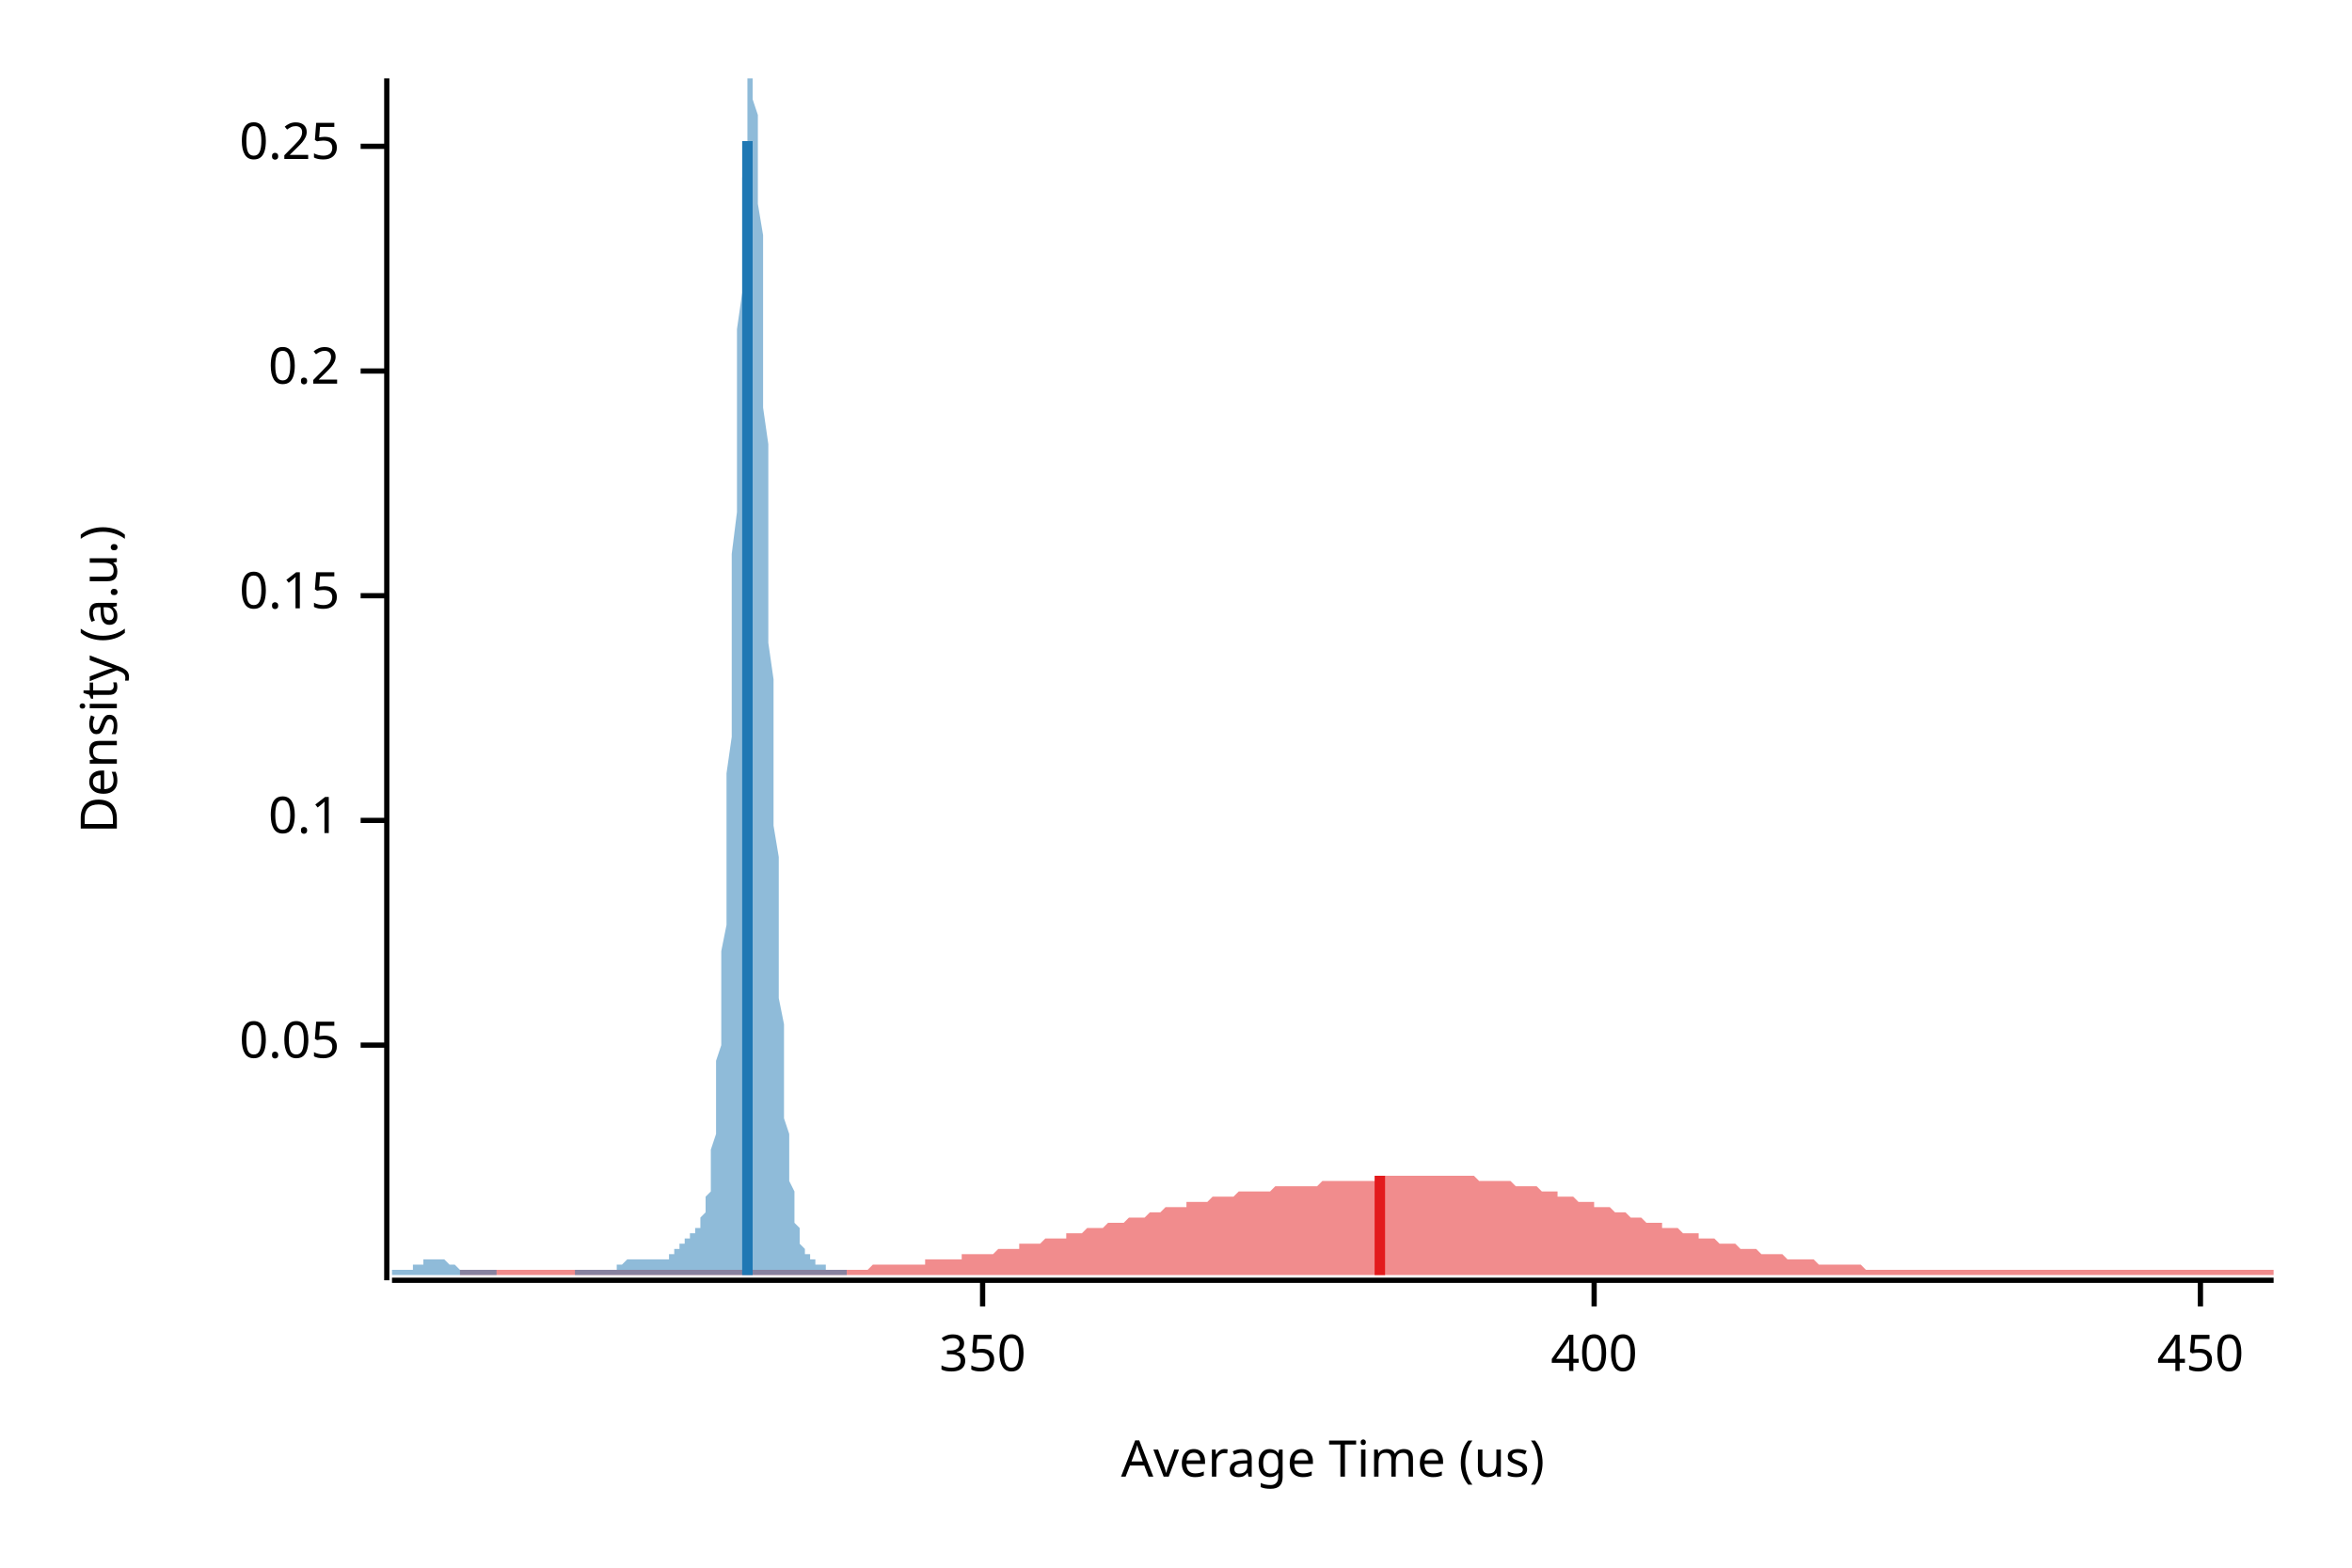
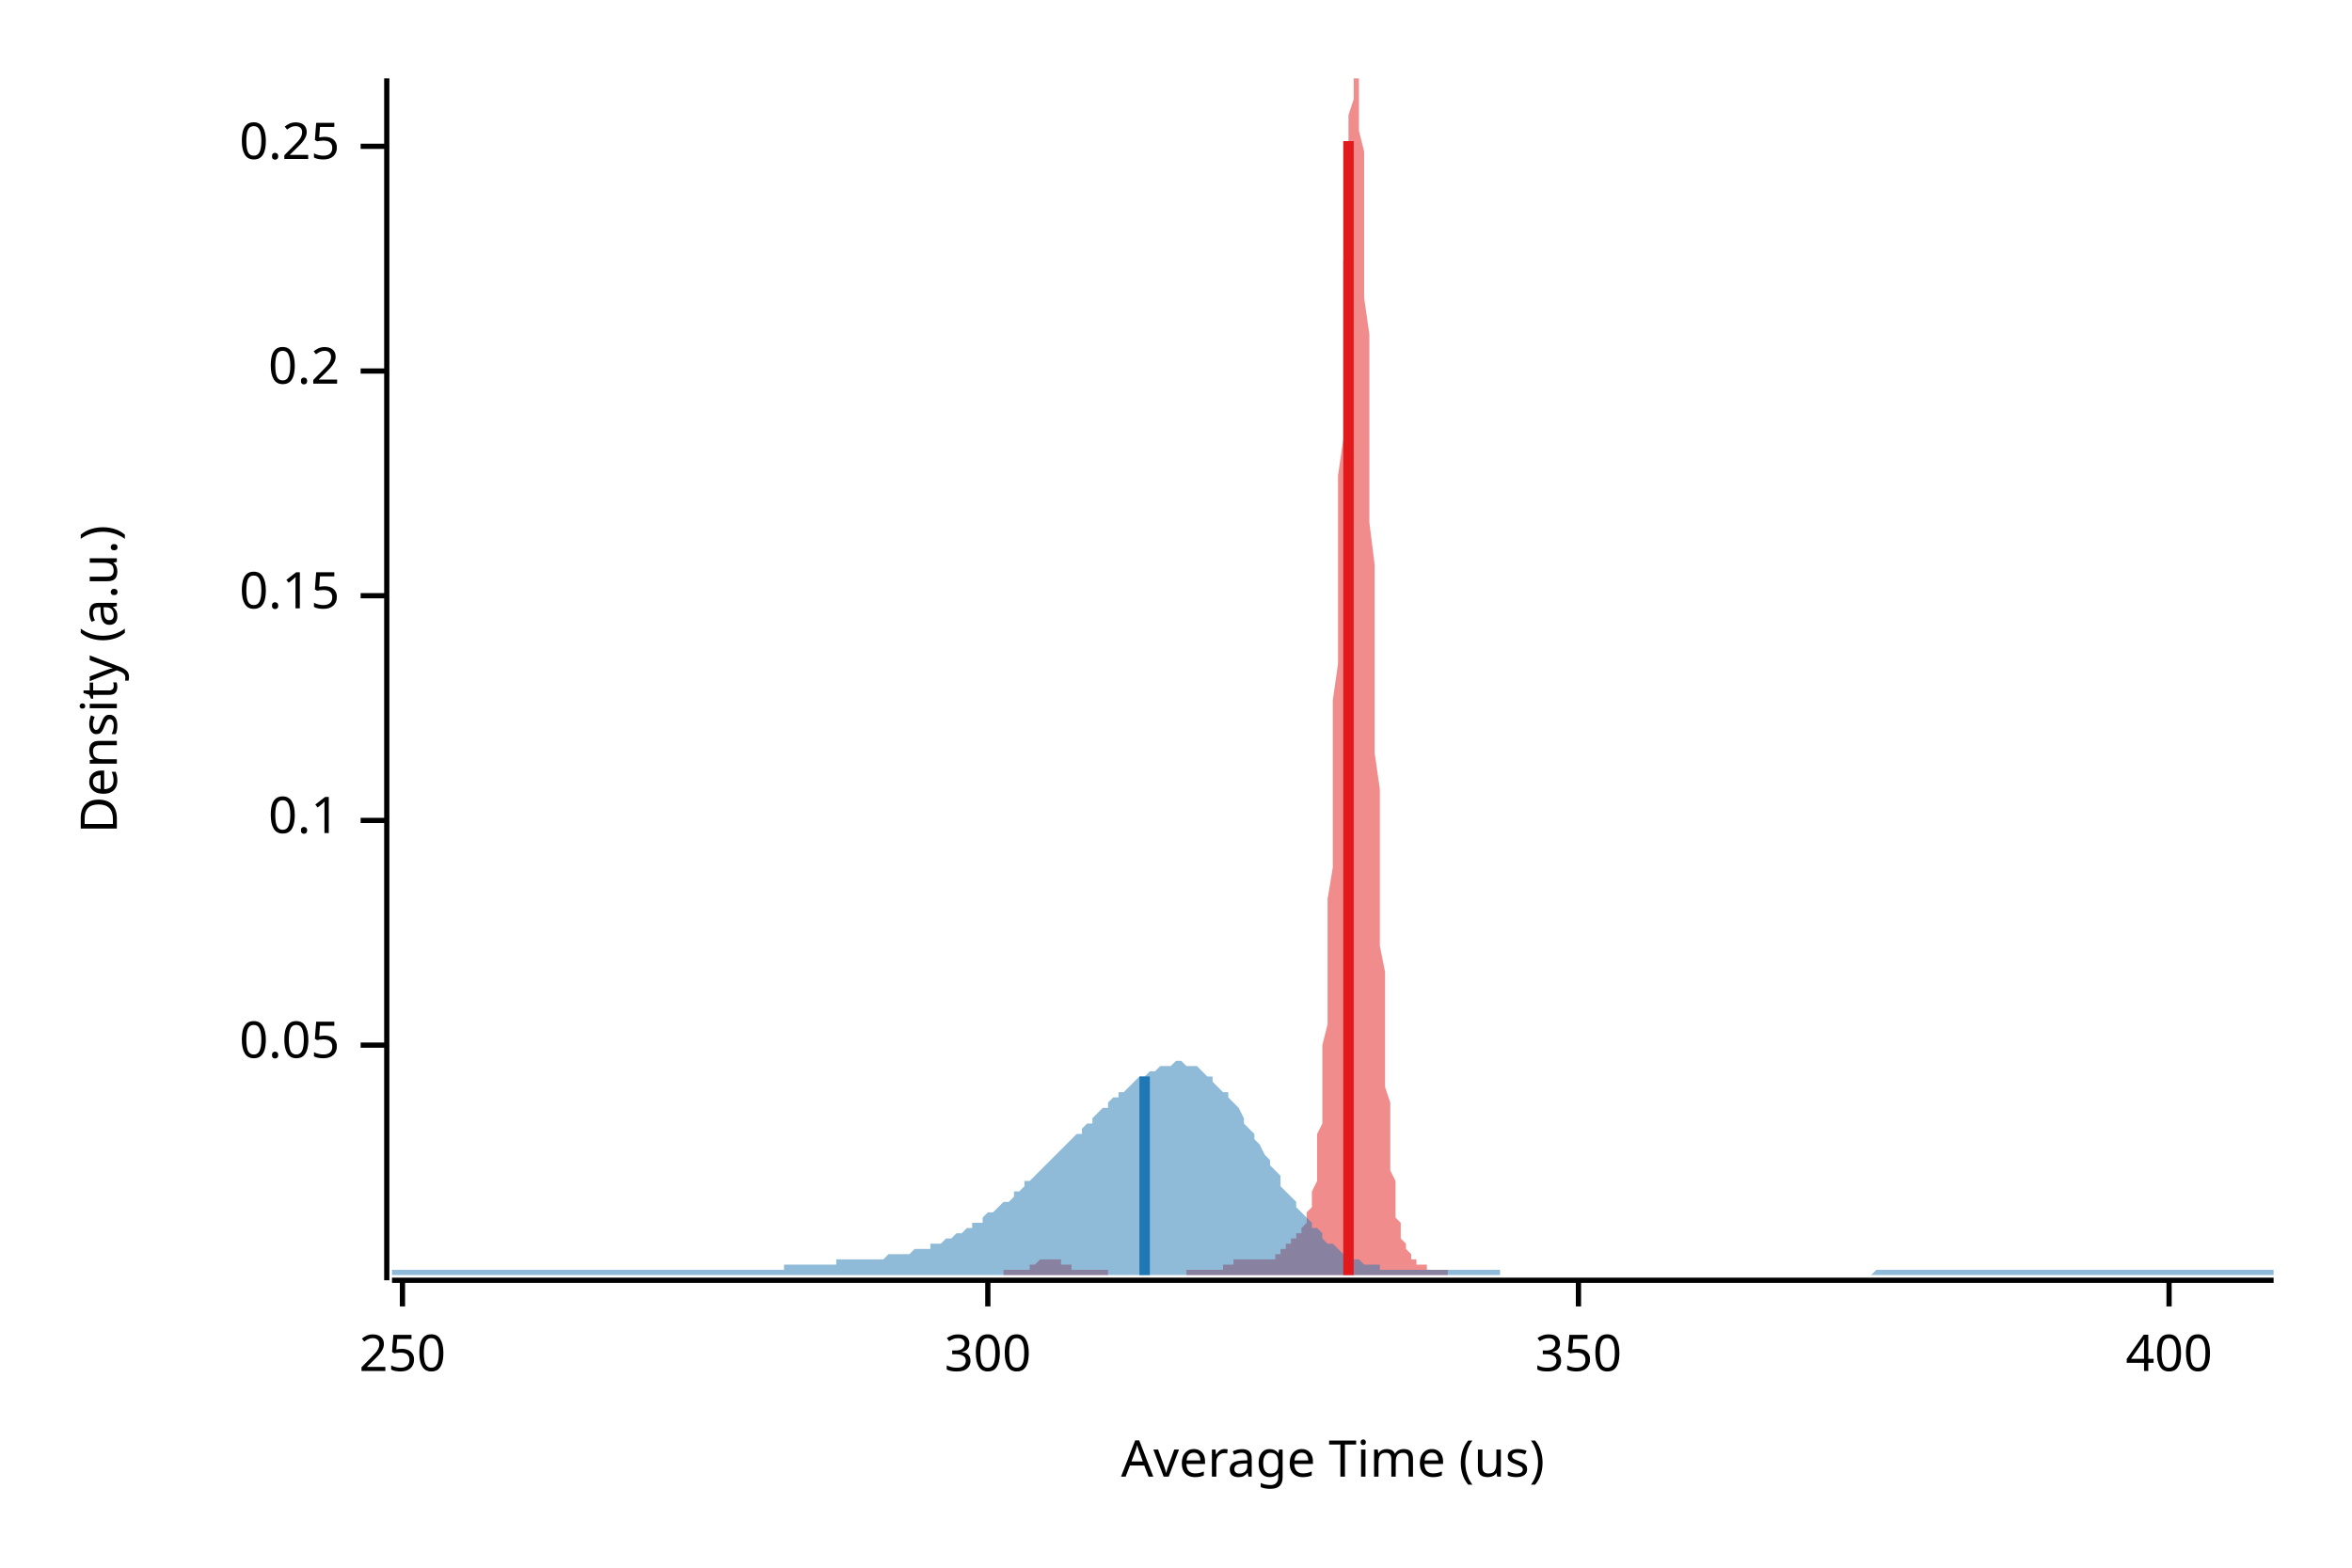
<svg xmlns="http://www.w3.org/2000/svg" width="450" height="300" viewBox="0 0 450 300">
  <text x="15" y="130" dy="0.76em" text-anchor="middle" font-family="sans-serif" font-size="9.677" opacity="1" fill="#000000" transform="rotate(270, 15, 130)">
Density (a.u.)
</text>
  <text x="255" y="285" dy="-0.5ex" text-anchor="middle" font-family="sans-serif" font-size="9.677" opacity="1" fill="#000000">
Average Time (us)
</text>
  <polyline fill="none" opacity="1" stroke="#000000" stroke-width="1" points="74,15 74,245 " />
  <text x="65" y="200" dy="0.5ex" text-anchor="end" font-family="sans-serif" font-size="9.677" opacity="1" fill="#000000">
0.05
</text>
  <polyline fill="none" opacity="1" stroke="#000000" stroke-width="1" points="69,200 74,200 " />
  <text x="65" y="157" dy="0.5ex" text-anchor="end" font-family="sans-serif" font-size="9.677" opacity="1" fill="#000000">
0.1
</text>
  <polyline fill="none" opacity="1" stroke="#000000" stroke-width="1" points="69,157 74,157 " />
  <text x="65" y="114" dy="0.5ex" text-anchor="end" font-family="sans-serif" font-size="9.677" opacity="1" fill="#000000">
0.15
</text>
  <polyline fill="none" opacity="1" stroke="#000000" stroke-width="1" points="69,114 74,114 " />
  <text x="65" y="71" dy="0.5ex" text-anchor="end" font-family="sans-serif" font-size="9.677" opacity="1" fill="#000000">
0.2
</text>
  <polyline fill="none" opacity="1" stroke="#000000" stroke-width="1" points="69,71 74,71 " />
  <text x="65" y="28" dy="0.5ex" text-anchor="end" font-family="sans-serif" font-size="9.677" opacity="1" fill="#000000">
0.25
</text>
  <polyline fill="none" opacity="1" stroke="#000000" stroke-width="1" points="69,28 74,28 " />
  <polyline fill="none" opacity="1" stroke="#000000" stroke-width="1" points="75,245 435,245 " />
-   <text x="188" y="255" dy="0.76em" text-anchor="middle" font-family="sans-serif" font-size="9.677" opacity="1" fill="#000000">
+   <text x="77" y="255" dy="0.76em" text-anchor="middle" font-family="sans-serif" font-size="9.677" opacity="1" fill="#000000">
+ 250
+ </text>
+   <polyline fill="none" opacity="1" stroke="#000000" stroke-width="1" points="77,245 77,250 " />
+   <text x="189" y="255" dy="0.76em" text-anchor="middle" font-family="sans-serif" font-size="9.677" opacity="1" fill="#000000">
+ 300
+ </text>
+   <polyline fill="none" opacity="1" stroke="#000000" stroke-width="1" points="189,245 189,250 " />
+   <text x="302" y="255" dy="0.76em" text-anchor="middle" font-family="sans-serif" font-size="9.677" opacity="1" fill="#000000">
350
</text>
-   <polyline fill="none" opacity="1" stroke="#000000" stroke-width="1" points="188,245 188,250 " />
-   <text x="305" y="255" dy="0.76em" text-anchor="middle" font-family="sans-serif" font-size="9.677" opacity="1" fill="#000000">
+   <polyline fill="none" opacity="1" stroke="#000000" stroke-width="1" points="302,245 302,250 " />
+   <text x="415" y="255" dy="0.76em" text-anchor="middle" font-family="sans-serif" font-size="9.677" opacity="1" fill="#000000">
400
</text>
-   <polyline fill="none" opacity="1" stroke="#000000" stroke-width="1" points="305,245 305,250 " />
-   <text x="421" y="255" dy="0.76em" text-anchor="middle" font-family="sans-serif" font-size="9.677" opacity="1" fill="#000000">
- 450
- </text>
-   <polyline fill="none" opacity="1" stroke="#000000" stroke-width="1" points="421,245 421,250 " />
-   <polygon opacity="0.5" fill="#E31A1C" points="88,243 88,243 89,243 90,243 90,243 91,243 92,243 93,243 93,243 94,243 95,243 95,243 96,243 97,243 97,243 98,243 99,243 99,243 100,243 101,243 102,243 102,243 103,243 104,243 104,243 105,243 106,243 106,243 107,243 108,243 109,243 109,243 110,243 111,243 111,243 112,243 113,243 113,243 114,243 115,243 115,243 116,243 117,243 118,243 118,243 119,243 120,243 120,243 121,243 122,243 122,243 123,243 124,243 124,243 125,243 126,243 127,243 127,243 128,243 129,243 129,243 130,243 131,243 131,243 132,243 133,243 134,243 134,243 135,243 136,243 136,243 137,243 138,243 138,243 139,243 140,243 140,243 141,243 142,243 143,243 143,243 144,243 145,243 145,243 146,243 147,243 147,243 148,243 149,243 150,243 150,243 151,243 152,243 152,243 153,243 154,243 154,243 155,243 156,243 156,243 157,243 158,243 159,243 159,243 160,243 161,243 161,243 162,243 163,243 163,243 164,243 165,243 166,243 166,243 167,242 168,242 168,242 169,242 170,242 170,242 171,242 172,242 172,242 173,242 174,242 175,242 175,242 176,242 177,242 177,241 178,241 179,241 179,241 180,241 181,241 181,241 182,241 183,241 184,241 184,240 185,240 186,240 186,240 187,240 188,240 188,240 189,240 190,240 191,239 191,239 192,239 193,239 193,239 194,239 195,239 195,238 196,238 197,238 197,238 198,238 199,238 200,237 200,237 201,237 202,237 202,237 203,237 204,237 204,236 205,236 206,236 207,236 207,236 208,235 209,235 209,235 210,235 211,235 211,235 212,234 213,234 213,234 214,234 215,234 216,233 216,233 217,233 218,233 218,233 219,233 220,232 220,232 221,232 222,232 222,232 223,231 224,231 225,231 225,231 226,231 227,231 227,230 228,230 229,230 229,230 230,230 231,230 232,229 232,229 233,229 234,229 234,229 235,229 236,229 236,229 237,228 238,228 238,228 239,228 240,228 241,228 241,228 242,228 243,228 243,228 244,227 245,227 245,227 246,227 247,227 248,227 248,227 249,227 250,227 250,227 251,227 252,227 252,227 253,226 254,226 254,226 255,226 256,226 257,226 257,226 258,226 259,226 259,226 260,226 261,226 261,226 262,226 263,226 264,226 264,225 265,225 266,225 266,225 267,225 268,225 268,225 269,225 270,225 270,225 271,225 272,225 273,225 273,225 274,225 275,225 275,225 276,225 277,225 277,225 278,225 279,225 279,225 280,225 281,225 282,225 282,225 283,226 284,226 284,226 285,226 286,226 286,226 287,226 288,226 289,226 289,226 290,227 291,227 291,227 292,227 293,227 293,227 294,227 295,228 295,228 296,228 297,228 298,228 298,229 299,229 300,229 300,229 301,229 302,230 302,230 303,230 304,230 305,230 305,231 306,231 307,231 307,231 308,231 309,232 309,232 310,232 311,232 311,232 312,233 313,233 314,233 314,233 315,234 316,234 316,234 317,234 318,234 318,235 319,235 320,235 321,235 321,235 322,236 323,236 323,236 324,236 325,236 325,237 326,237 327,237 327,237 328,237 329,238 330,238 330,238 331,238 332,238 332,238 333,239 334,239 334,239 335,239 336,239 336,239 337,240 338,240 339,240 339,240 340,240 341,240 341,240 342,241 343,241 343,241 344,241 345,241 346,241 346,241 347,241 348,242 348,242 349,242 350,242 350,242 351,242 352,242 352,242 353,242 354,242 355,242 355,242 356,242 357,243 357,243 358,243 359,243 359,243 360,243 361,243 362,243 362,243 363,243 364,243 364,243 365,243 366,243 366,243 367,243 368,243 368,243 369,243 370,243 371,243 371,243 372,243 373,243 373,243 374,243 375,243 375,243 376,243 377,243 378,243 378,243 379,243 380,243 380,243 381,243 382,243 382,243 383,243 384,243 384,243 385,243 386,243 387,243 387,243 388,243 389,243 389,243 390,243 391,243 391,243 392,243 393,243 393,243 394,243 395,243 396,243 396,243 397,243 398,243 398,243 399,243 400,243 400,243 401,243 402,243 403,243 403,243 404,243 405,243 405,243 406,243 407,243 407,243 408,243 409,243 409,243 410,243 411,243 412,243 412,243 413,243 414,243 414,243 415,243 416,243 416,243 417,243 418,243 419,243 419,243 420,243 421,243 421,243 422,243 423,243 423,243 424,243 425,243 425,243 426,243 427,243 428,243 428,243 429,243 430,243 430,243 431,243 432,243 432,243 433,243 434,243 435,243 435,244 88,244 " />
-   <polygon opacity="0.5" fill="#1F78B4" points="75,243 75,243 75,243 75,243 75,243 75,243 76,243 76,243 76,243 76,243 76,243 76,243 77,243 77,243 77,243 77,243 77,243 77,243 78,243 78,243 78,243 78,243 78,243 79,243 79,243 79,243 79,243 79,242 79,242 80,242 80,242 80,242 80,242 80,242 80,242 81,242 81,242 81,241 81,241 81,241 82,241 82,241 82,241 82,241 82,241 82,241 83,241 83,241 83,241 83,241 83,241 83,241 84,241 84,241 84,241 84,241 84,241 85,241 85,241 85,241 85,241 85,241 85,241 86,242 86,242 86,242 86,242 86,242 86,242 87,242 87,242 87,242 87,242 87,242 88,243 88,243 88,243 88,243 88,243 88,243 89,243 89,243 89,243 89,243 89,243 89,243 90,243 90,243 90,243 90,243 90,243 91,243 91,243 91,243 91,243 91,243 91,243 92,243 92,243 92,243 92,243 92,243 92,243 93,243 93,243 93,243 93,243 93,243 93,243 94,243 94,243 94,243 94,243 94,243 95,243 95,243 95,244 95,244 95,244 95,244 96,244 96,244 96,244 96,244 96,244 96,244 97,244 97,244 97,244 97,244 97,244 98,244 98,244 98,244 98,244 98,244 98,244 99,244 99,244 99,244 99,244 99,244 99,244 100,244 100,244 100,244 100,244 100,244 101,244 101,244 101,244 101,244 101,244 101,244 102,244 102,244 102,244 102,244 102,244 102,244 103,244 103,244 103,244 103,244 103,244 104,244 104,244 104,244 104,244 104,244 104,244 105,244 105,244 105,244 105,244 105,244 105,244 106,244 106,244 106,244 106,244 106,244 107,244 107,244 107,244 107,244 107,244 107,244 108,244 108,244 108,244 108,244 108,244 108,244 109,244 109,244 109,244 109,244 109,244 109,244 110,244 110,244 110,244 110,244 110,243 111,243 111,243 111,243 111,243 111,243 111,243 112,243 112,243 112,243 112,243 112,243 112,243 113,243 113,243 113,243 113,243 113,243 114,243 114,243 114,243 114,243 114,243 114,243 115,243 115,243 115,243 115,243 115,243 115,243 116,243 116,243 116,243 116,243 116,243 117,243 117,243 117,243 117,243 117,243 117,243 118,243 118,242 118,242 118,242 118,242 118,242 119,242 119,242 119,242 119,242 119,242 120,241 120,241 120,241 120,241 120,241 120,241 121,241 121,241 121,241 121,241 121,241 121,241 122,241 122,241 122,241 122,241 122,241 123,241 123,241 123,241 123,241 123,241 123,241 124,241 124,241 124,241 124,241 124,241 124,241 125,241 125,241 125,241 125,241 125,241 125,241 126,241 126,241 126,241 126,241 126,241 127,241 127,241 127,241 127,241 127,241 127,241 128,241 128,240 128,240 128,240 128,240 128,240 129,240 129,239 129,239 129,239 129,239 130,239 130,238 130,238 130,238 130,238 130,238 131,238 131,237 131,237 131,237 131,237 131,237 132,237 132,237 132,236 132,236 132,236 133,236 133,236 133,236 133,235 133,235 133,235 134,235 134,234 134,234 134,234 134,233 134,233 135,232 135,231 135,231 135,230 135,229 136,228 136,226 136,225 136,223 136,221 136,220 137,217 137,215 137,212 137,210 137,207 137,203 138,200 138,196 138,192 138,187 138,182 139,177 139,172 139,166 139,160 139,154 139,148 140,141 140,134 140,127 140,120 140,113 140,106 141,98 141,91 141,84 141,77 141,70 141,63 142,56 142,50 142,44 142,39 142,34 143,29 143,25 143,22 143,19 143,16 143,15 144,15 144,15 144,15 144,15 144,17 144,19 145,22 145,25 145,29 145,34 145,39 146,45 146,51 146,57 146,64 146,71 146,78 147,85 147,93 147,100 147,108 147,115 147,123 148,130 148,137 148,144 148,151 148,158 149,164 149,170 149,176 149,181 149,186 149,191 150,196 150,200 150,204 150,208 150,211 150,214 151,217 151,220 151,222 151,224 151,226 152,228 152,230 152,231 152,232 152,233 152,234 153,235 153,236 153,237 153,237 153,238 153,238 154,239 154,239 154,239 154,239 154,240 155,240 155,240 155,240 155,241 155,241 155,241 156,241 156,241 156,241 156,241 156,242 156,242 157,242 157,242 157,242 157,242 157,242 157,242 158,242 158,243 158,243 158,243 158,243 159,243 159,243 159,243 159,243 159,243 159,243 160,243 160,243 160,243 160,243 160,243 160,243 161,243 161,243 161,243 161,243 161,243 162,243 162,243 162,243 162,243 162,243 162,244 75,244 " />
-   <polyline fill="none" opacity="1" stroke="#E31A1C" stroke-width="2" points="264,244 264,225 " />
-   <polyline fill="none" opacity="1" stroke="#1F78B4" stroke-width="2" points="143,244 143,27 " />
+   <polyline fill="none" opacity="1" stroke="#000000" stroke-width="1" points="415,245 415,250 " />
+   <polygon opacity="0.5" fill="#E31A1C" points="192,243 193,243 193,243 193,243 193,243 193,243 193,243 194,243 194,243 194,243 194,243 194,243 194,243 195,243 195,243 195,243 195,243 195,243 195,243 196,243 196,243 196,243 196,243 196,243 196,243 197,243 197,243 197,242 197,242 197,242 197,242 198,242 198,242 198,242 198,242 198,242 198,242 199,241 199,241 199,241 199,241 199,241 199,241 200,241 200,241 200,241 200,241 200,241 200,241 201,241 201,241 201,241 201,241 201,241 202,241 202,241 202,241 202,241 202,241 202,241 203,241 203,241 203,241 203,242 203,242 203,242 204,242 204,242 204,242 204,242 204,242 204,242 205,242 205,242 205,243 205,243 205,243 205,243 206,243 206,243 206,243 206,243 206,243 206,243 207,243 207,243 207,243 207,243 207,243 207,243 208,243 208,243 208,243 208,243 208,243 208,243 209,243 209,243 209,243 209,243 209,243 210,243 210,243 210,243 210,243 210,243 210,243 211,243 211,243 211,243 211,243 211,243 211,243 212,243 212,243 212,243 212,244 212,244 212,244 213,244 213,244 213,244 213,244 213,244 213,244 214,244 214,244 214,244 214,244 214,244 214,244 215,244 215,244 215,244 215,244 215,244 215,244 216,244 216,244 216,244 216,244 216,244 216,244 217,244 217,244 217,244 217,244 217,244 217,244 218,244 218,244 218,244 218,244 218,244 219,244 219,244 219,244 219,244 219,244 219,244 220,244 220,244 220,244 220,244 220,244 220,244 221,244 221,244 221,244 221,244 221,244 221,244 222,244 222,244 222,244 222,244 222,244 222,244 223,244 223,244 223,244 223,244 223,244 223,244 224,244 224,244 224,244 224,244 224,244 224,244 225,244 225,244 225,244 225,244 225,244 225,244 226,244 226,244 226,244 226,244 226,244 227,244 227,244 227,244 227,243 227,243 227,243 228,243 228,243 228,243 228,243 228,243 228,243 229,243 229,243 229,243 229,243 229,243 229,243 230,243 230,243 230,243 230,243 230,243 230,243 231,243 231,243 231,243 231,243 231,243 231,243 232,243 232,243 232,243 232,243 232,243 232,243 233,243 233,243 233,243 233,243 233,243 233,243 234,243 234,243 234,243 234,242 234,242 235,242 235,242 235,242 235,242 235,242 235,242 236,242 236,242 236,241 236,241 236,241 236,241 237,241 237,241 237,241 237,241 237,241 237,241 238,241 238,241 238,241 238,241 238,241 238,241 239,241 239,241 239,241 239,241 239,241 239,241 240,241 240,241 240,241 240,241 240,241 240,241 241,241 241,241 241,241 241,241 241,241 241,241 242,241 242,241 242,241 242,241 242,241 242,241 243,241 243,241 243,241 243,241 243,241 244,241 244,241 244,240 244,240 244,240 244,240 245,240 245,240 245,239 245,239 245,239 245,239 246,239 246,238 246,238 246,238 246,238 246,238 247,238 247,237 247,237 247,237 247,237 247,237 248,237 248,237 248,236 248,236 248,236 248,236 249,236 249,236 249,235 249,235 249,235 249,235 250,234 250,234 250,234 250,233 250,233 250,232 251,231 251,231 251,230 251,229 251,228 252,226 252,225 252,223 252,221 252,220 252,217 253,215 253,212 253,210 253,207 253,203 253,200 254,196 254,192 254,187 254,182 254,177 254,172 255,166 255,160 255,154 255,148 255,141 255,134 256,127 256,120 256,113 256,106 256,98 256,91 257,84 257,77 257,70 257,63 257,56 257,50 258,44 258,39 258,34 258,29 258,25 258,22 259,19 259,16 259,15 259,15 259,15 260,15 260,15 260,17 260,19 260,22 260,25 261,29 261,34 261,39 261,45 261,51 261,57 262,64 262,71 262,78 262,85 262,93 262,100 263,108 263,115 263,123 263,130 263,137 263,144 264,151 264,158 264,164 264,170 264,176 264,181 265,186 265,191 265,196 265,200 265,204 265,208 266,211 266,214 266,217 266,220 266,222 266,224 267,226 267,228 267,230 267,231 267,232 267,233 268,234 268,235 268,236 268,237 268,237 269,238 269,238 269,239 269,239 269,239 269,239 270,240 270,240 270,240 270,240 270,241 270,241 271,241 271,241 271,241 271,241 271,241 271,242 272,242 272,242 272,242 272,242 272,242 272,242 273,242 273,242 273,243 273,243 273,243 273,243 274,243 274,243 274,243 274,243 274,243 274,243 275,243 275,243 275,243 275,243 275,243 275,243 276,243 276,243 276,243 276,243 276,243 277,243 277,243 277,243 277,243 277,243 277,244 192,244 " />
+   <polygon opacity="0.5" fill="#1F78B4" points="75,243 75,243 76,243 77,243 77,243 78,243 79,243 80,243 80,243 81,243 82,243 82,243 83,243 84,243 85,243 85,243 86,243 87,243 87,243 88,243 89,243 90,243 90,243 91,243 92,243 93,243 93,243 94,243 95,243 95,243 96,243 97,243 98,243 98,243 99,243 100,243 100,243 101,243 102,243 103,243 103,243 104,243 105,243 106,243 106,243 107,243 108,243 108,243 109,243 110,243 111,243 111,243 112,243 113,243 113,243 114,243 115,243 116,243 116,243 117,243 118,243 119,243 119,243 120,243 121,243 121,243 122,243 123,243 124,243 124,243 125,243 126,243 126,243 127,243 128,243 129,243 129,243 130,243 131,243 131,243 132,243 133,243 134,243 134,243 135,243 136,243 137,243 137,243 138,243 139,243 139,243 140,243 141,243 142,243 142,243 143,243 144,243 144,243 145,243 146,243 147,243 147,243 148,243 149,243 150,243 150,242 151,242 152,242 152,242 153,242 154,242 155,242 155,242 156,242 157,242 157,242 158,242 159,242 160,242 160,241 161,241 162,241 163,241 163,241 164,241 165,241 165,241 166,241 167,241 168,241 168,241 169,241 170,240 170,240 171,240 172,240 173,240 173,240 174,240 175,239 176,239 176,239 177,239 178,239 178,238 179,238 180,238 181,237 181,237 182,237 183,236 183,236 184,236 185,235 186,235 186,234 187,234 188,234 188,233 189,232 190,232 191,231 191,231 192,230 193,230 194,229 194,228 195,228 196,227 196,226 197,226 198,225 199,224 199,224 200,223 201,222 201,222 202,221 203,220 204,219 204,219 205,218 206,217 207,217 207,216 208,215 209,215 209,214 210,213 211,212 212,212 212,211 213,210 214,210 214,209 215,209 216,208 217,207 217,207 218,206 219,206 220,205 220,205 221,205 222,204 222,204 223,204 224,204 225,203 225,203 226,203 227,204 227,204 228,204 229,204 230,205 230,205 231,206 232,206 232,207 233,208 234,209 235,209 235,210 236,211 237,212 238,214 238,215 239,216 240,217 240,218 241,219 242,221 243,222 243,223 244,224 245,225 245,227 246,228 247,229 248,230 248,231 249,232 250,233 251,234 251,235 252,235 253,236 253,237 254,238 255,238 256,239 256,239 257,240 258,240 258,241 259,241 260,241 261,242 261,242 262,242 263,242 264,242 264,243 265,243 266,243 266,243 267,243 268,243 269,243 269,243 270,243 271,243 271,243 272,243 273,243 274,243 274,243 275,243 276,243 277,243 277,243 278,243 279,243 279,243 280,243 281,243 282,243 282,243 283,243 284,243 284,243 285,243 286,243 287,243 287,244 288,244 289,244 289,244 290,244 291,244 292,244 292,244 293,244 294,244 295,244 295,244 296,244 297,244 297,244 298,244 299,244 300,244 300,244 301,244 302,244 302,244 303,244 304,244 305,244 305,244 306,244 307,244 308,244 308,244 309,244 310,244 310,244 311,244 312,244 313,244 313,244 314,244 315,244 315,244 316,244 317,244 318,244 318,244 319,244 320,244 321,244 321,244 322,244 323,244 323,244 324,244 325,244 326,244 326,244 327,244 328,244 328,244 329,244 330,244 331,244 331,244 332,244 333,244 333,244 334,244 335,244 336,244 336,244 337,244 338,244 339,244 339,244 340,244 341,244 341,244 342,244 343,244 344,244 344,244 345,244 346,244 346,244 347,244 348,244 349,244 349,244 350,244 351,244 352,244 352,244 353,244 354,244 354,244 355,244 356,244 357,244 357,244 358,244 359,243 359,243 360,243 361,243 362,243 362,243 363,243 364,243 365,243 365,243 366,243 367,243 367,243 368,243 369,243 370,243 370,243 371,243 372,243 372,243 373,243 374,243 375,243 375,243 376,243 377,243 378,243 378,243 379,243 380,243 380,243 381,243 382,243 383,243 383,243 384,243 385,243 385,243 386,243 387,243 388,243 388,243 389,243 390,243 390,243 391,243 392,243 393,243 393,243 394,243 395,243 396,243 396,243 397,243 398,243 398,243 399,243 400,243 401,243 401,243 402,243 403,243 403,243 404,243 405,243 406,243 406,243 407,243 408,243 409,243 409,243 410,243 411,243 411,243 412,243 413,243 414,243 414,243 415,243 416,243 416,243 417,243 418,243 419,243 419,243 420,243 421,243 422,243 422,243 423,243 424,243 424,243 425,243 426,243 427,243 427,243 428,243 429,243 429,243 430,243 431,243 432,243 432,243 433,243 434,243 435,243 435,244 75,244 " />
+   <polyline fill="none" opacity="1" stroke="#E31A1C" stroke-width="2" points="258,244 258,27 " />
+   <polyline fill="none" opacity="1" stroke="#1F78B4" stroke-width="2" points="219,244 219,206 " />
</svg>
